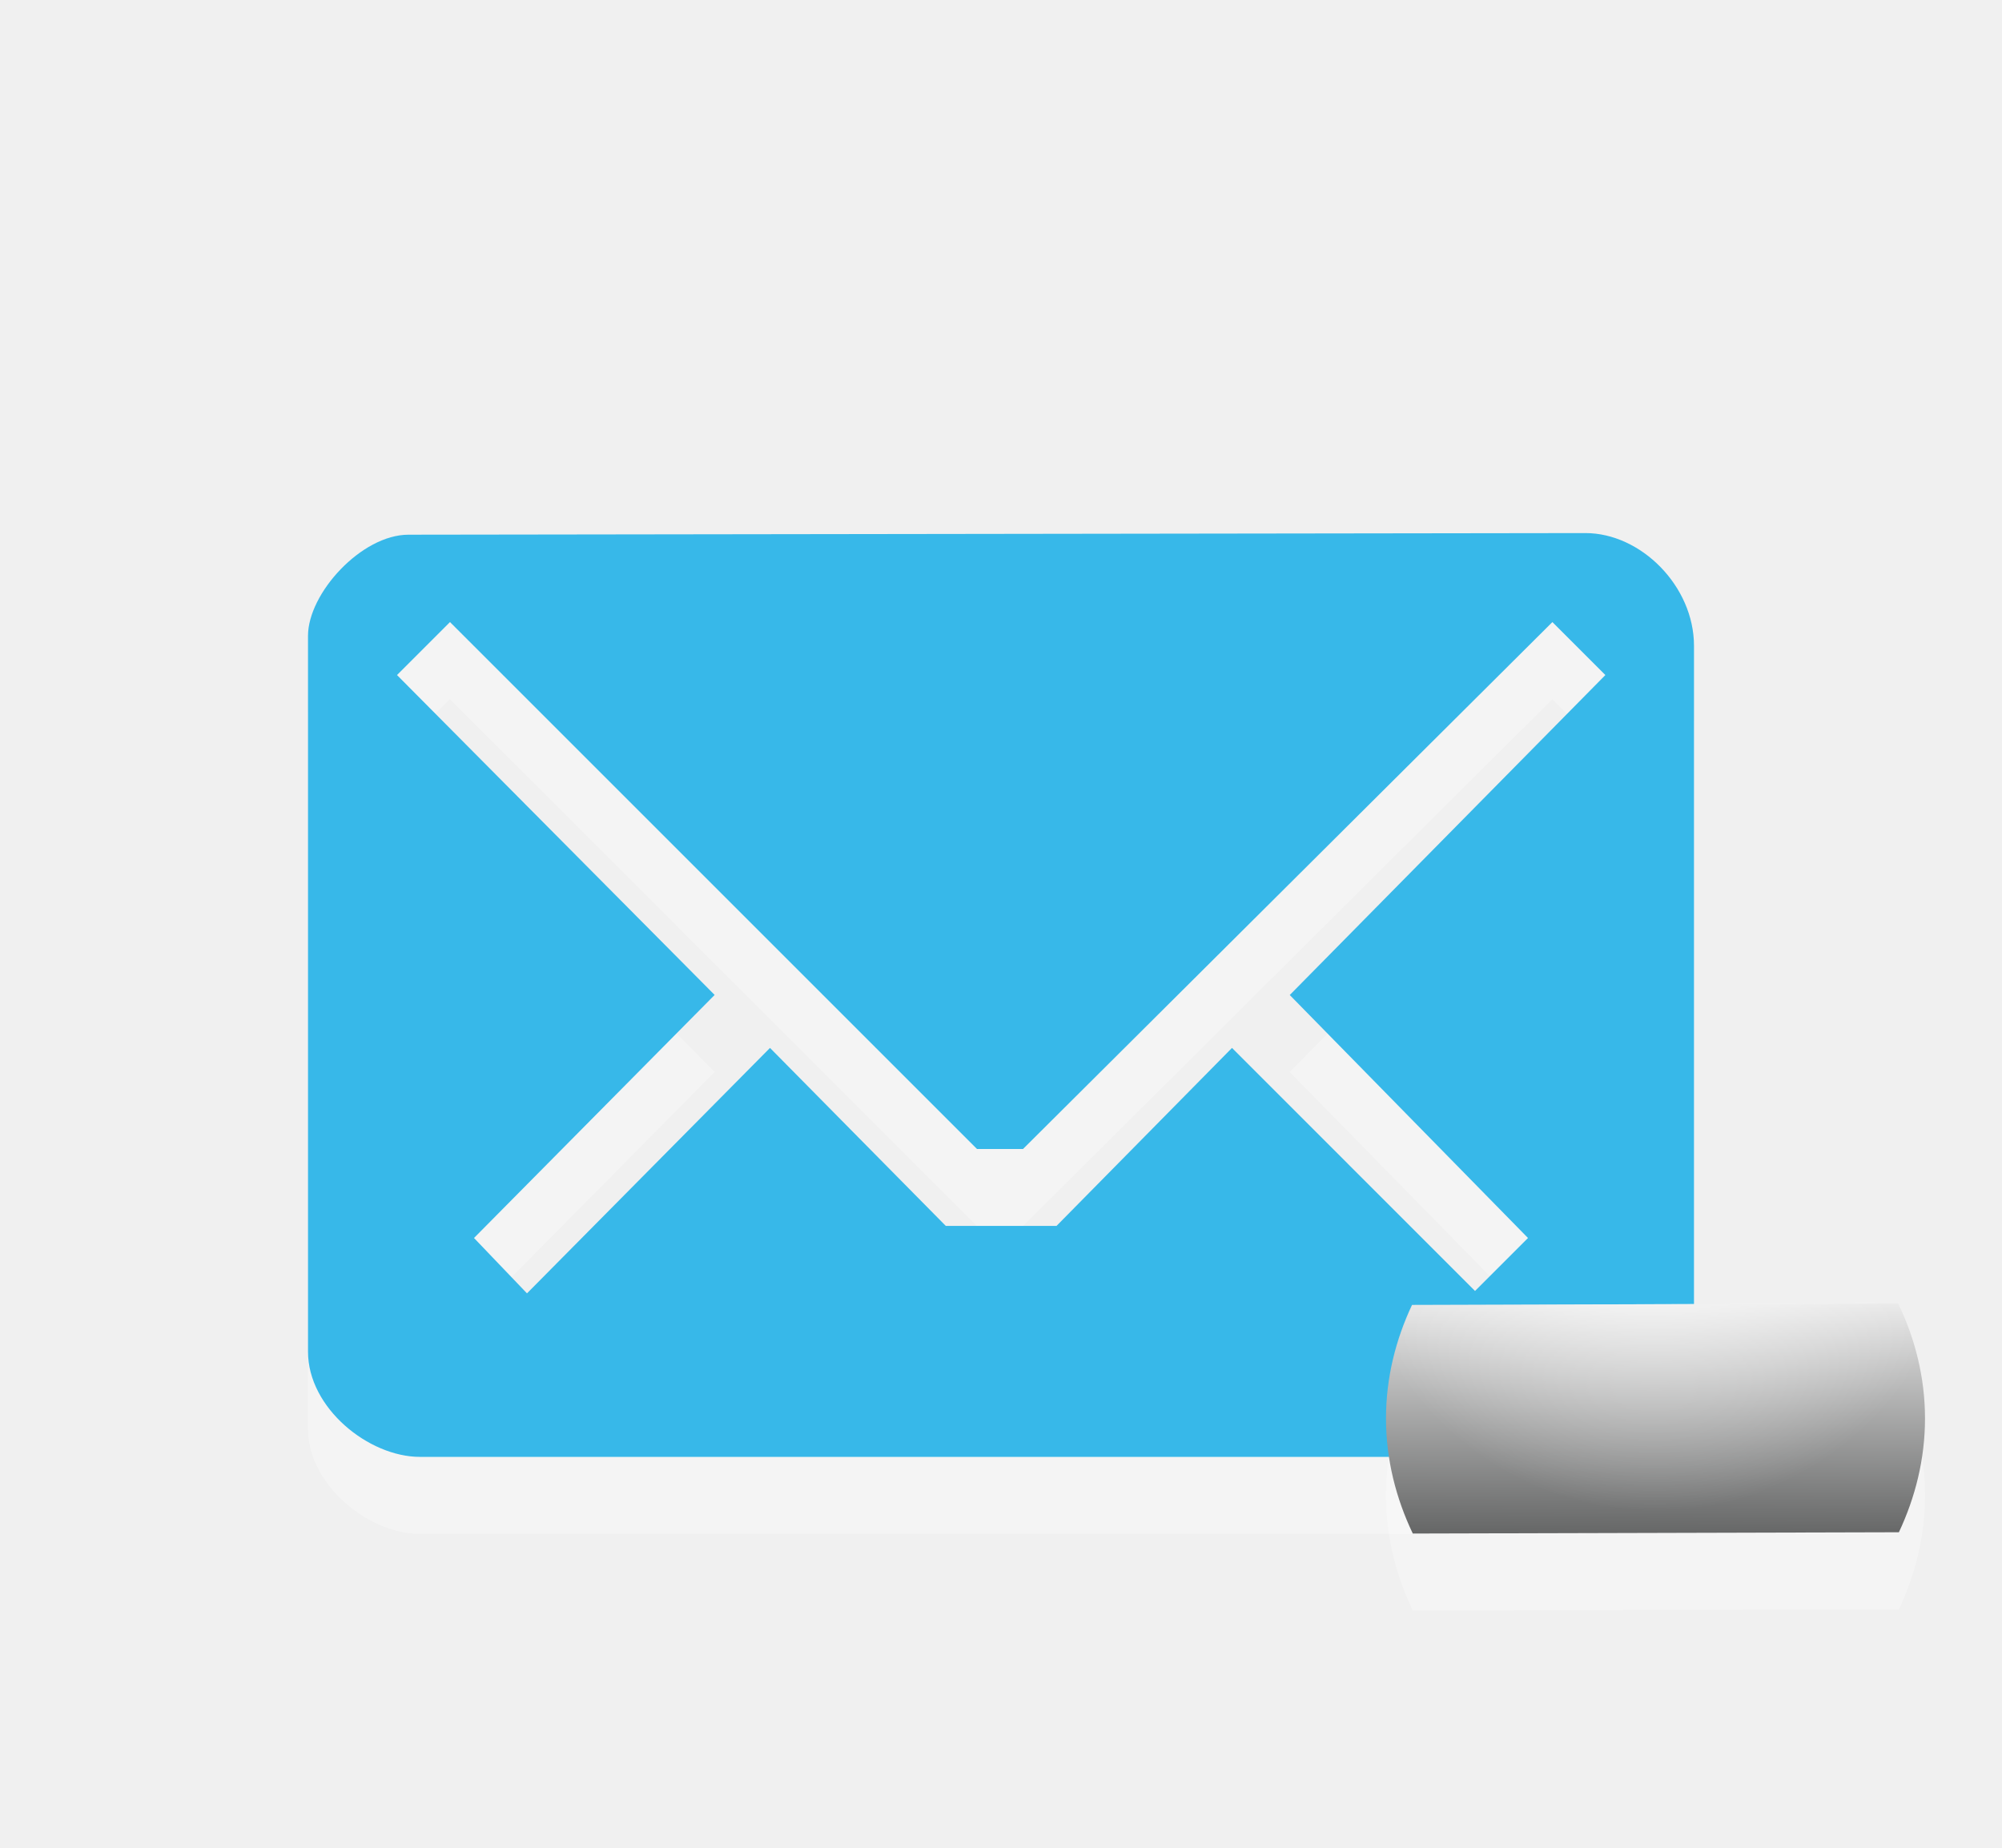
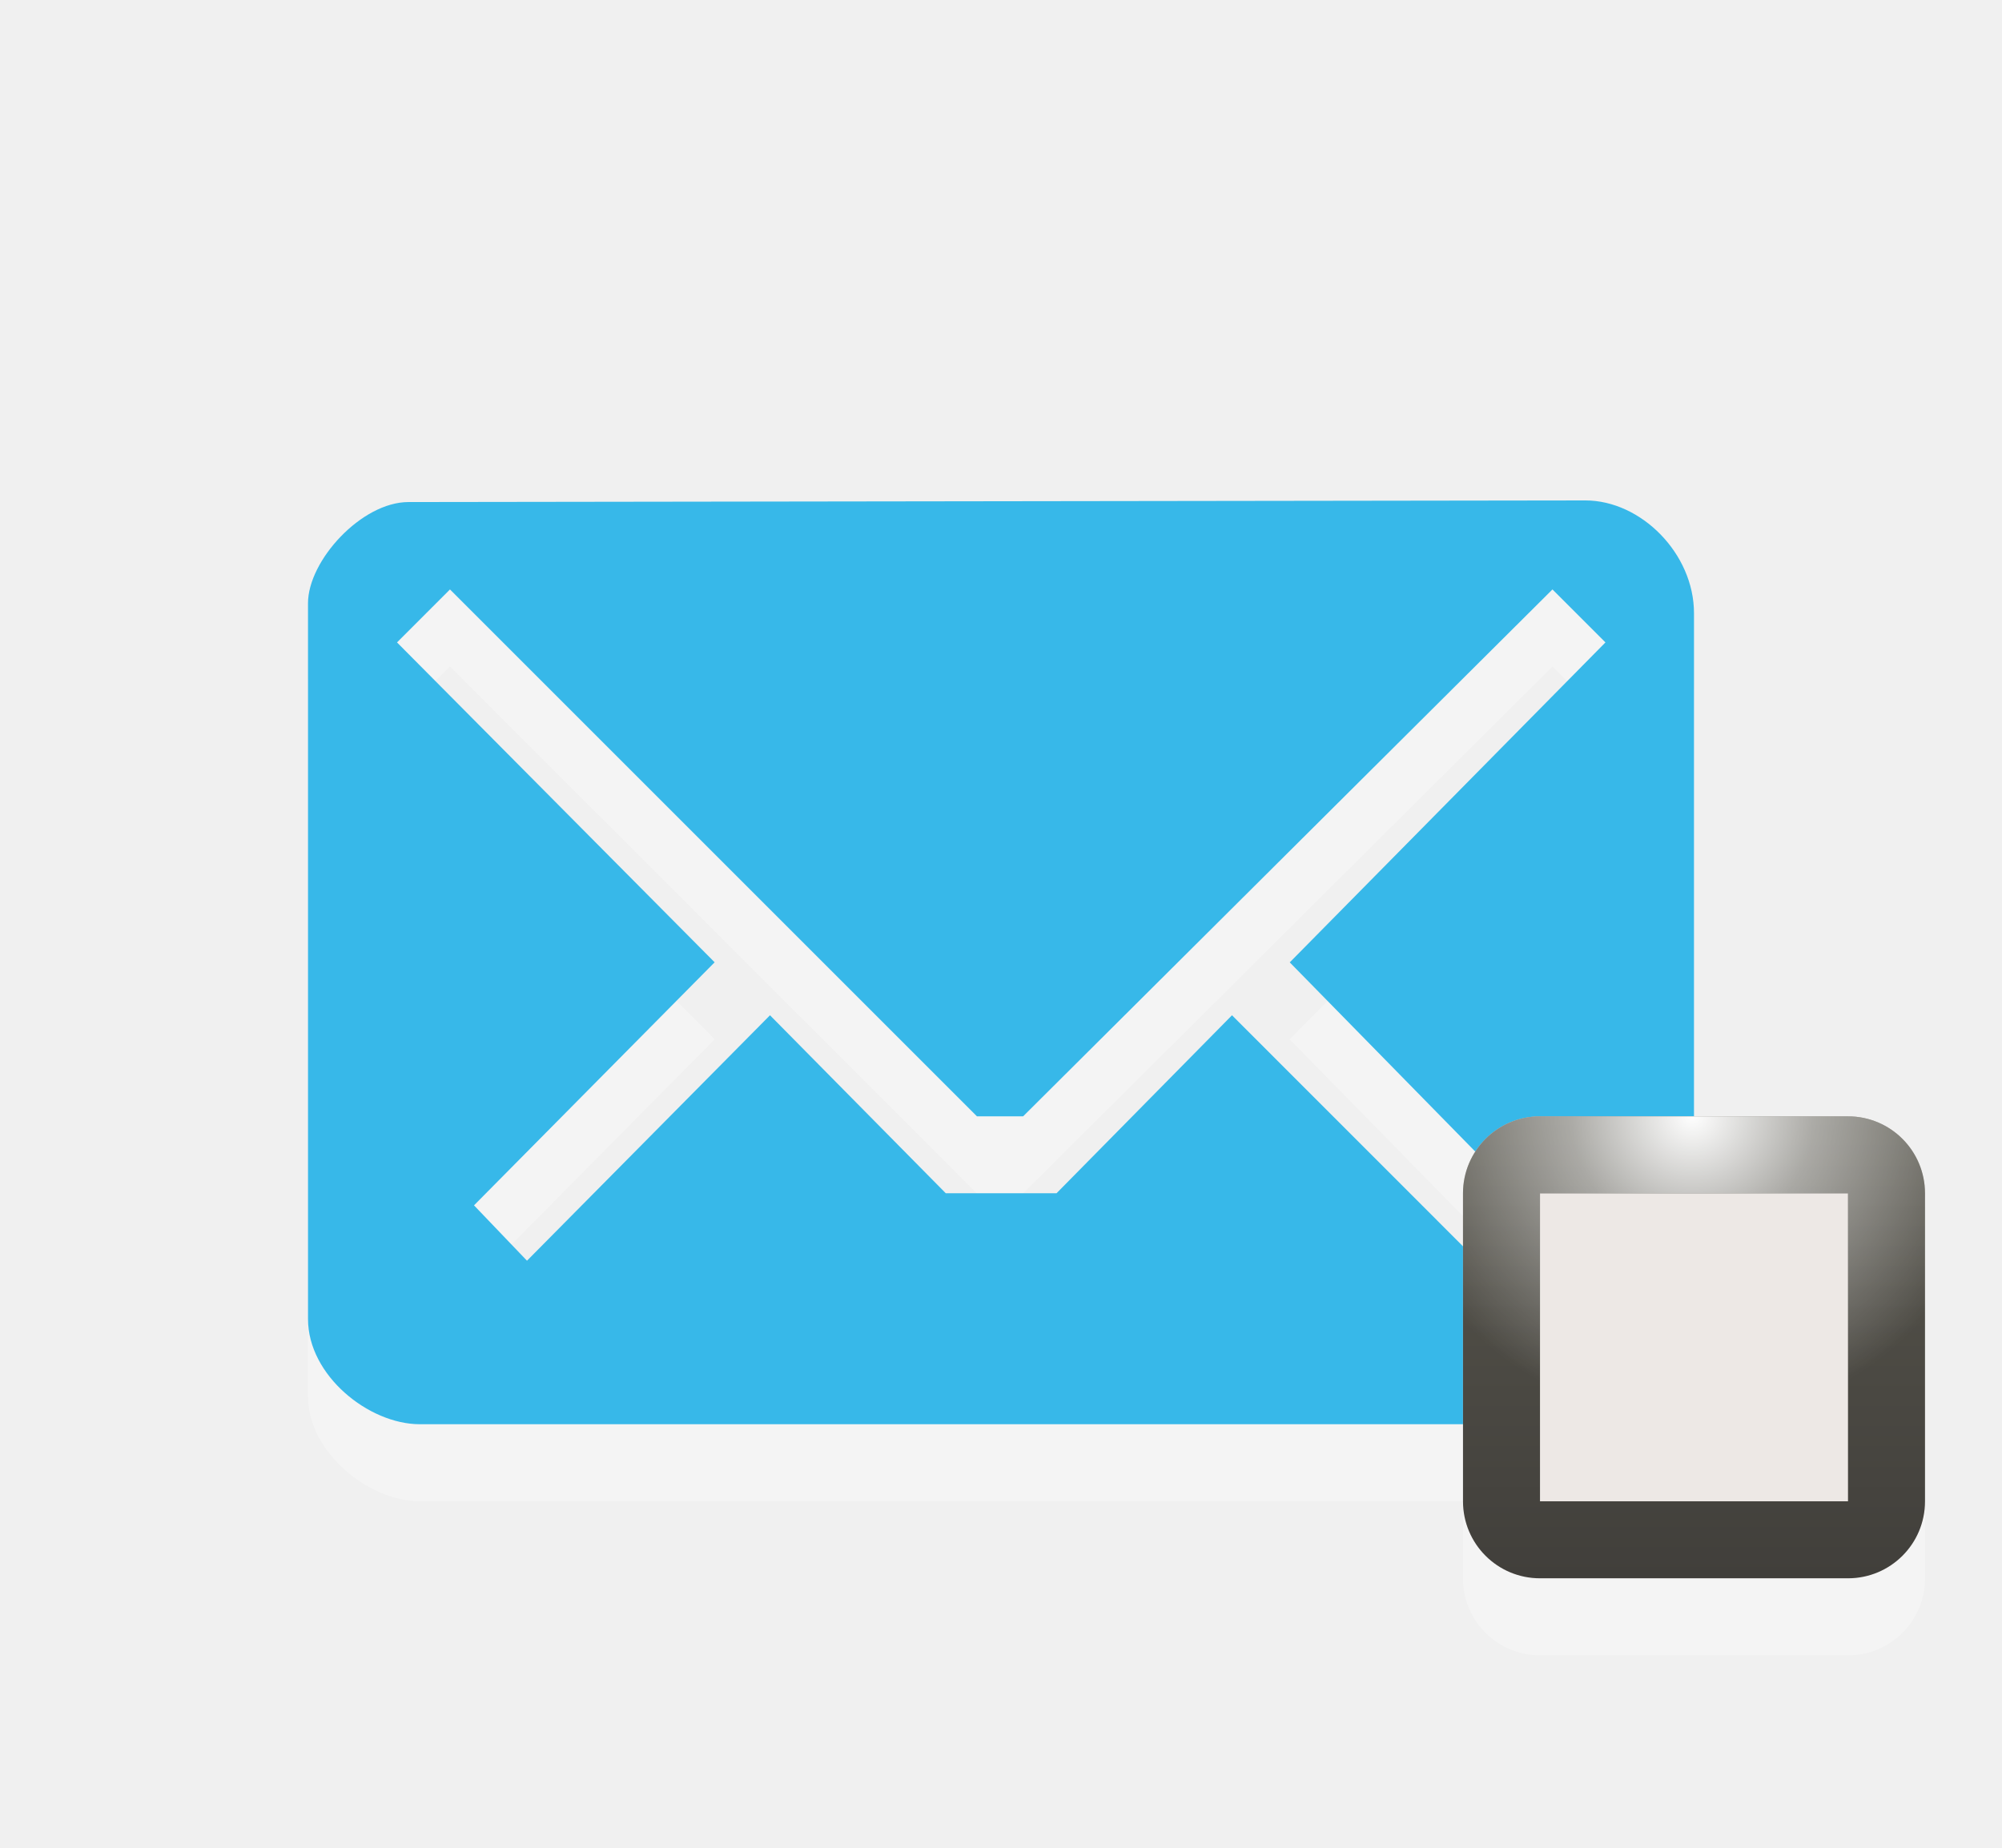
- <svg xmlns="http://www.w3.org/2000/svg" version="1.1" id="Layer_1" x="0px" y="0px" width="26px" height="24px" viewBox="0 0 26 24" enable-background="new 0 0 26 24" xml:space="preserve">
-   <path id="path5_23_" opacity="0.3" fill="#FFFFFF" enable-background="new    " d="M20.59,7.924L5.305,7.945  C4.695,7.945,4,8.706,4,9.259v9.298c0,0.732,0.789,1.366,1.453,1.366h15.049c0.797,0,1.498-0.678,1.498-1.376V9.389  C22,8.613,21.311,7.924,20.59,7.924z M16.75,13.924l3.094,3.156l-0.688,0.688L16,14.611l-2.279,2.312h-1.438L10,14.611l-3.156,3.188  L6.156,17.08l3.125-3.157L5.156,9.768l0.688-0.688l0,0l6.844,6.844h0.598l6.875-6.844l0.688,0.688L16.75,13.924z" />
-   <path id="path5_22_" fill="#2EB5E9" fill-opacity="0.953" d="M20.59,6.924L5.305,6.945C4.695,6.945,4,7.706,4,8.259v9.298  c0,0.732,0.789,1.366,1.453,1.366h15.049c0.797,0,1.498-0.678,1.498-1.376V8.389C22,7.613,21.311,6.924,20.59,6.924z M16.75,12.924  l3.094,3.156l-0.688,0.688L16,13.611l-2.279,2.312h-1.438L10,13.611l-3.156,3.188L6.156,16.08l3.125-3.157L5.156,8.768l0.688-0.688  l0,0l6.844,6.844h0.598l6.875-6.844l0.688,0.688L16.75,12.924z" />
-   <path id="path8_11_" opacity="0.3" fill="#FFFFFF" enable-background="new    " d="M18,19.423c0,0.537,0.131,1.041,0.348,1.496  l6.313-0.017C24.873,20.451,25,19.953,25,19.423c0-0.536-0.131-1.039-0.348-1.493l-6.314,0.019C18.127,18.396,18,18.895,18,19.423z" />
-   <linearGradient id="path10_1_" gradientUnits="userSpaceOnUse" x1="2494.994" y1="-2360.874" x2="2495.007" y2="-2357.841" gradientTransform="matrix(1 0 0 -1 -2473.5 -2341)">
-     <stop offset="0" style="stop-color:#676868" />
-     <stop offset="1" style="stop-color:#EAEAEA" />
+ <svg xmlns="http://www.w3.org/2000/svg" xmlns:xlink="http://www.w3.org/1999/xlink" version="1.1" id="Layer_1" x="0px" y="0px" width="26px" height="24px" viewBox="0 0 26 24" enable-background="new 0 0 26 24" xml:space="preserve">
+   <defs id="defs3021">
+     <linearGradient xlink:href="#path10_1_" id="linearGradient4339" gradientUnits="userSpaceOnUse" gradientTransform="matrix(0,-1,1,0,-2479,-2472.424)" x1="-2490.924" y1="2499" x2="-2484.924" y2="2499" />
+   </defs>
+   <path id="path5_21_" enable-background="new    " d="M 20.59,7.5 5.305,7.521 C 4.695,7.521 4,8.282 4,8.835 v 9.298 c 0,0.732 0.789,1.366 1.453,1.366 H 20.502 C 21.299,19.499 22,18.821 22,18.123 V 8.965 C 22,8.189 21.311,7.5 20.59,7.5 z m -3.84,6 3.094,3.156 -0.688,0.688 L 16,14.187 13.721,16.499 H 12.283 L 10,14.187 6.844,17.375 6.156,16.656 9.281,13.499 5.156,9.344 5.844,8.656 l 0,0 6.844,6.844 h 0.599 l 6.875,-6.844 0.688,0.688 -4.1,4.156 z" style="opacity:0.3;fill:#ffffff" />
+   <path id="path5_20_" d="M 20.59,6.5 5.305,6.521 C 4.695,6.521 4,7.282 4,7.835 v 9.298 c 0,0.732 0.789,1.366 1.453,1.366 H 20.502 C 21.299,18.499 22,17.821 22,17.123 V 7.965 C 22,7.189 21.311,6.5 20.59,6.5 z m -3.84,6 3.094,3.156 -0.688,0.688 L 16,13.187 13.721,15.499 H 12.283 L 10,13.187 6.844,16.375 6.156,15.656 9.281,12.499 5.156,8.344 5.844,7.656 l 0,0 6.844,6.844 h 0.599 l 6.875,-6.844 0.688,0.688 -4.1,4.156 z" style="fill:#2eb5e9;fill-opacity:0.953" />
+   <path style="opacity:0.3;fill:#ffffff" d="M 20 15.5 C 19.447 15.5 19 15.947 19 16.5 L 19 20.5 C 19 21.053 19.447 21.5 20 21.5 L 24 21.5 C 24.553 21.5 25 21.053 25 20.5 L 25 16.5 C 25 15.947 24.553 15.5 24 15.5 L 20 15.5 z " id="path8_10_" />
+   <linearGradient id="path10_1_" gradientUnits="userSpaceOnUse" x1="-2490.924" y1="2499" x2="-2484.924" y2="2499" gradientTransform="matrix(0,-1,1,0,-2477,-2470.424)">
+     <stop offset="0" style="stop-color:#413f3b;stop-opacity:1;" id="stop3006" />
+     <stop offset="1" style="stop-color:#58564d;stop-opacity:1;" id="stop3008" />
  </linearGradient>
-   <path id="path10_13_" fill="url(#path10_1_)" d="M18,18.423c0,0.537,0.131,1.041,0.348,1.496l6.313-0.017  C24.873,19.451,25,18.953,25,18.423c0-0.536-0.131-1.039-0.348-1.493l-6.314,0.019C18.127,17.396,18,17.895,18,18.423z" />
-   <radialGradient id="path4312_1_" cx="2038.799" cy="1798.182" r="3.199" gradientTransform="matrix(1.2512 0 0 1.2512 -2529.444 -2234.258)" gradientUnits="userSpaceOnUse">
-     <stop offset="0" style="stop-color:#FFFFFF" />
-     <stop offset="0.3" style="stop-color:#FFFFFF;stop-opacity:0.498" />
-     <stop offset="1" style="stop-color:#FFFFFF;stop-opacity:0" />
+   <radialGradient id="path3789_1_" cx="2545.409" cy="2406.285" r="3.627" gradientTransform="matrix(1.1033,0,0,1.1033,-2786.36,-2640.363)" gradientUnits="userSpaceOnUse">
+     <stop offset="0" style="stop-color:#FFFFFF" id="stop3012" />
+     <stop offset="0.396" style="stop-color:#FFFFFF;stop-opacity:0.498" id="stop3014" />
+     <stop offset="1" style="stop-color:#FFFFFF;stop-opacity:0" id="stop3016" />
  </radialGradient>
-   <path id="path4312_3_" fill="url(#path4312_1_)" d="M24.656,16.924l-6.312,0.031c-0.109,0.234-0.191,0.461-0.25,0.719  c0.7,1.161,1.951,1.938,3.406,1.938s2.706-0.771,3.406-1.938C24.846,17.414,24.77,17.16,24.656,16.924z" />
+   <path style="fill:#ede8e5;fill-opacity:1" d="m 20,14.5 c -0.553,0 -1,0.447 -1,1 l 0,4 c 0,0.553 0.447,1 1,1 l 4,0 c 0.553,0 1,-0.447 1,-1 l 0,-4 c 0,-0.553 -0.447,-1 -1,-1 l -4,0 z" id="path4337" />
+   <path style="fill:url(#path10_1_)" d="M 20 14.5 C 19.447 14.5 19 14.947 19 15.5 L 19 19.5 C 19 20.053 19.447 20.5 20 20.5 L 24 20.5 C 24.553 20.5 25 20.053 25 19.5 L 25 15.5 C 25 14.947 24.553 14.5 24 14.5 L 20 14.5 z M 20 15.5 L 24 15.5 L 24 19.5 L 20 19.5 L 20 15.5 z " id="path10_12_" />
+   <path style="fill:url(#path3789_1_)" d="M 20 14.5 C 19.447 14.5 19 14.947 19 15.5 L 19 17.156 C 19.282 17.476 19.628 17.723 20 17.938 L 20 15.5 L 24 15.5 L 24 17.938 C 24.372 17.723 24.718 17.476 25 17.156 L 25 15.5 C 25 14.947 24.553 14.5 24 14.5 L 20 14.5 z " id="path3789_3_" />
</svg>
